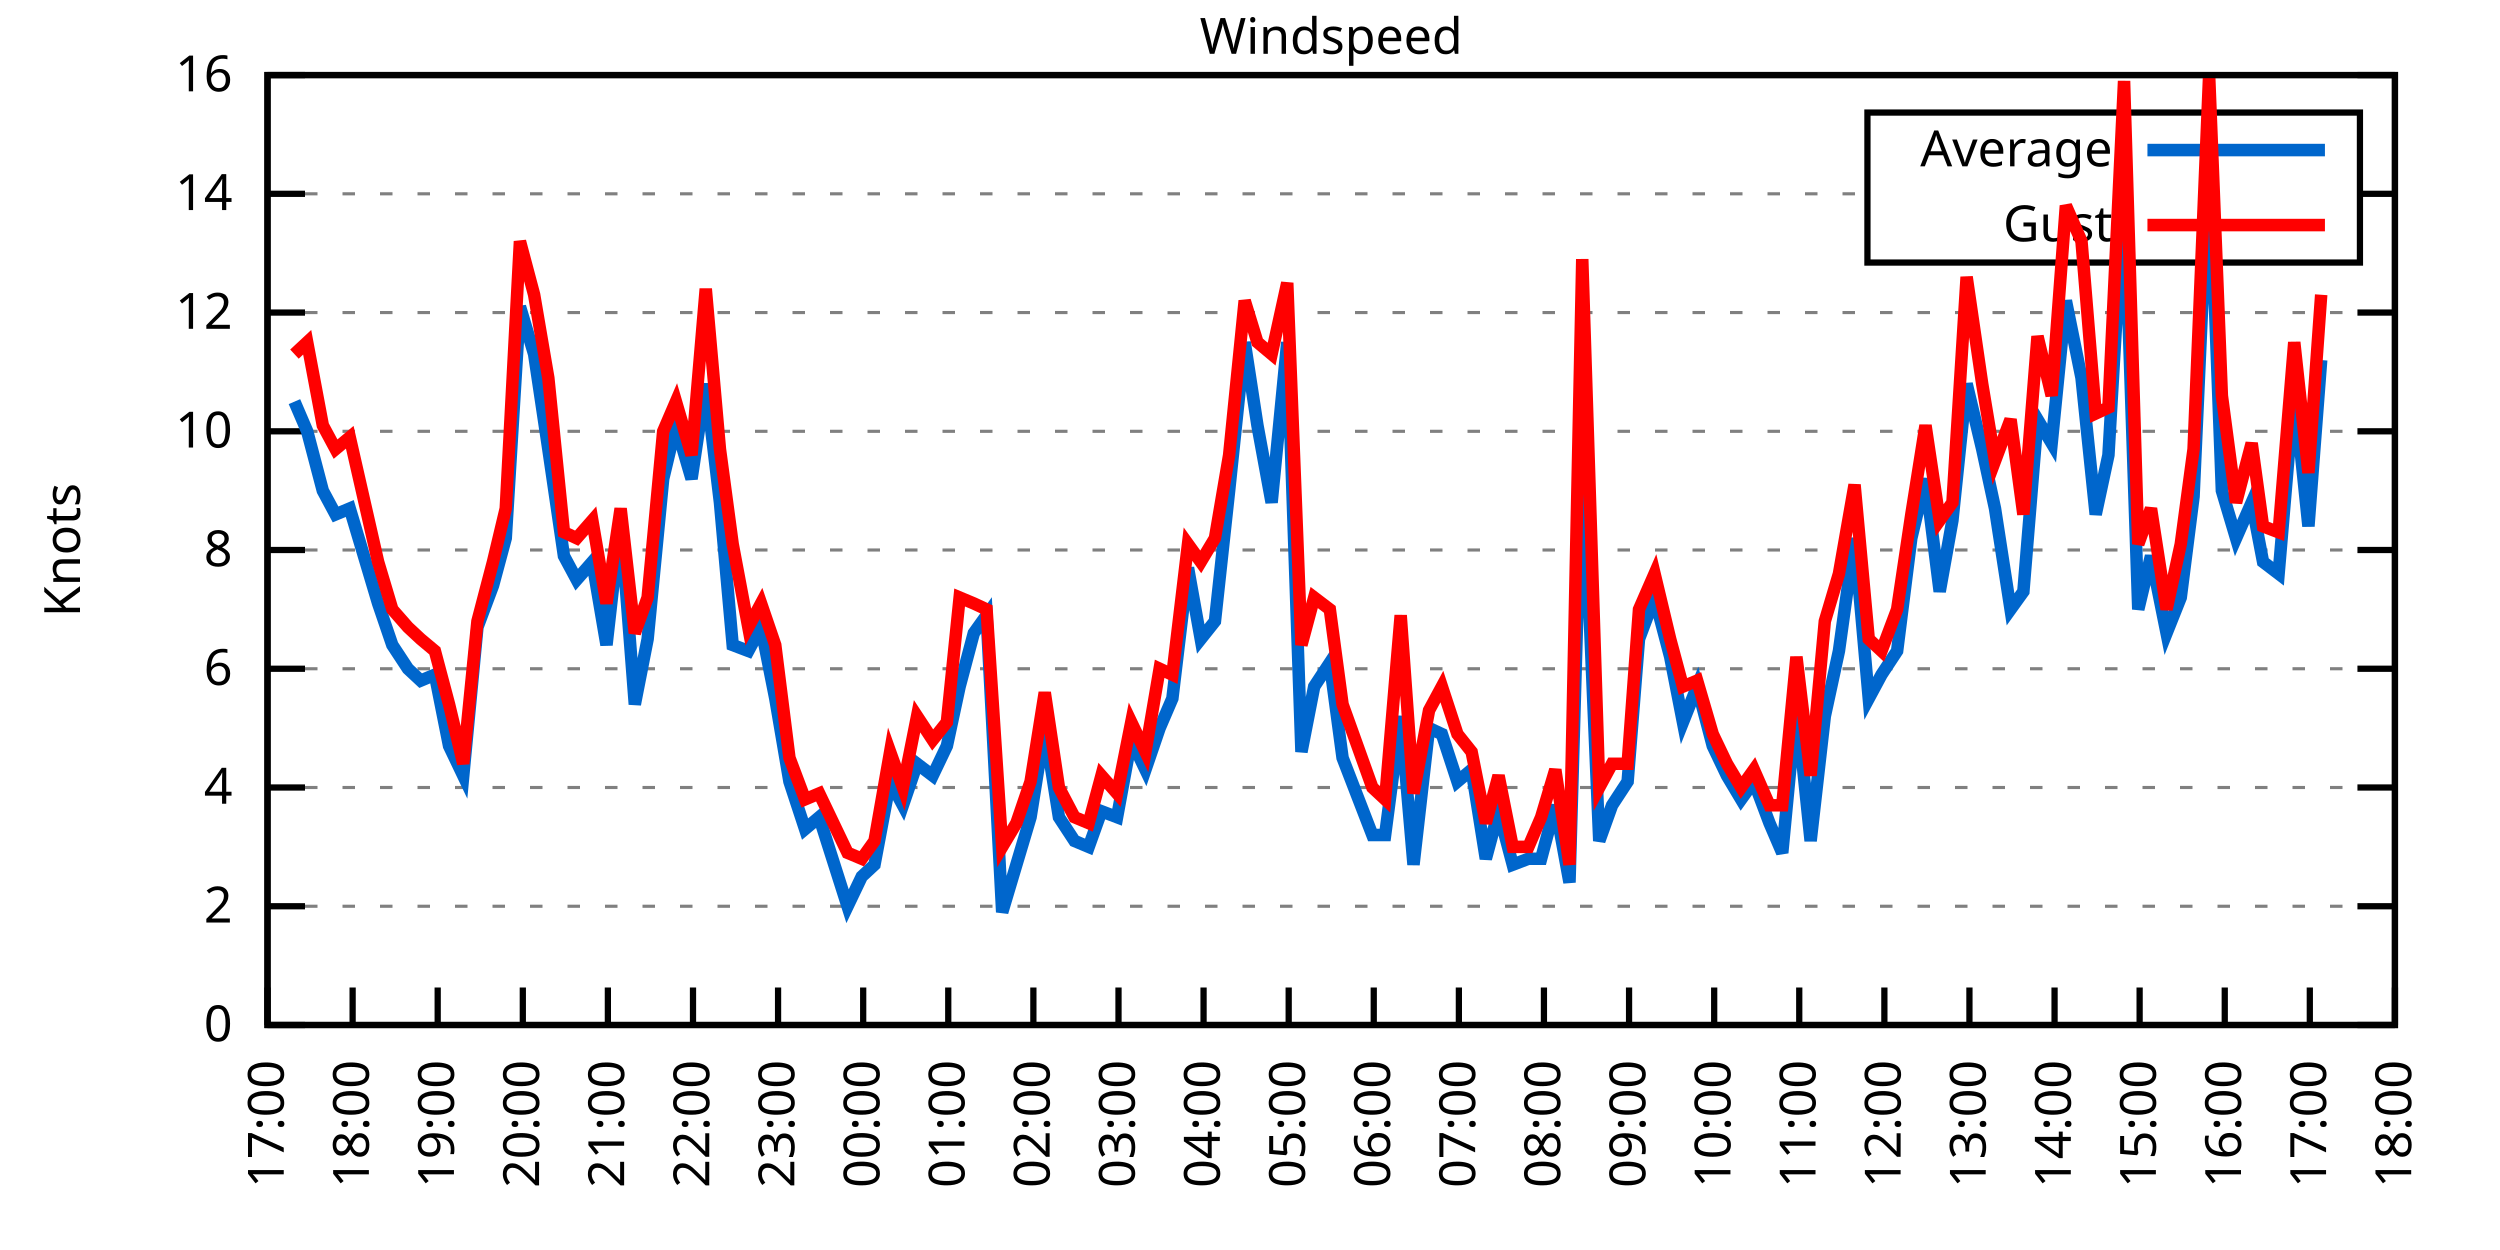
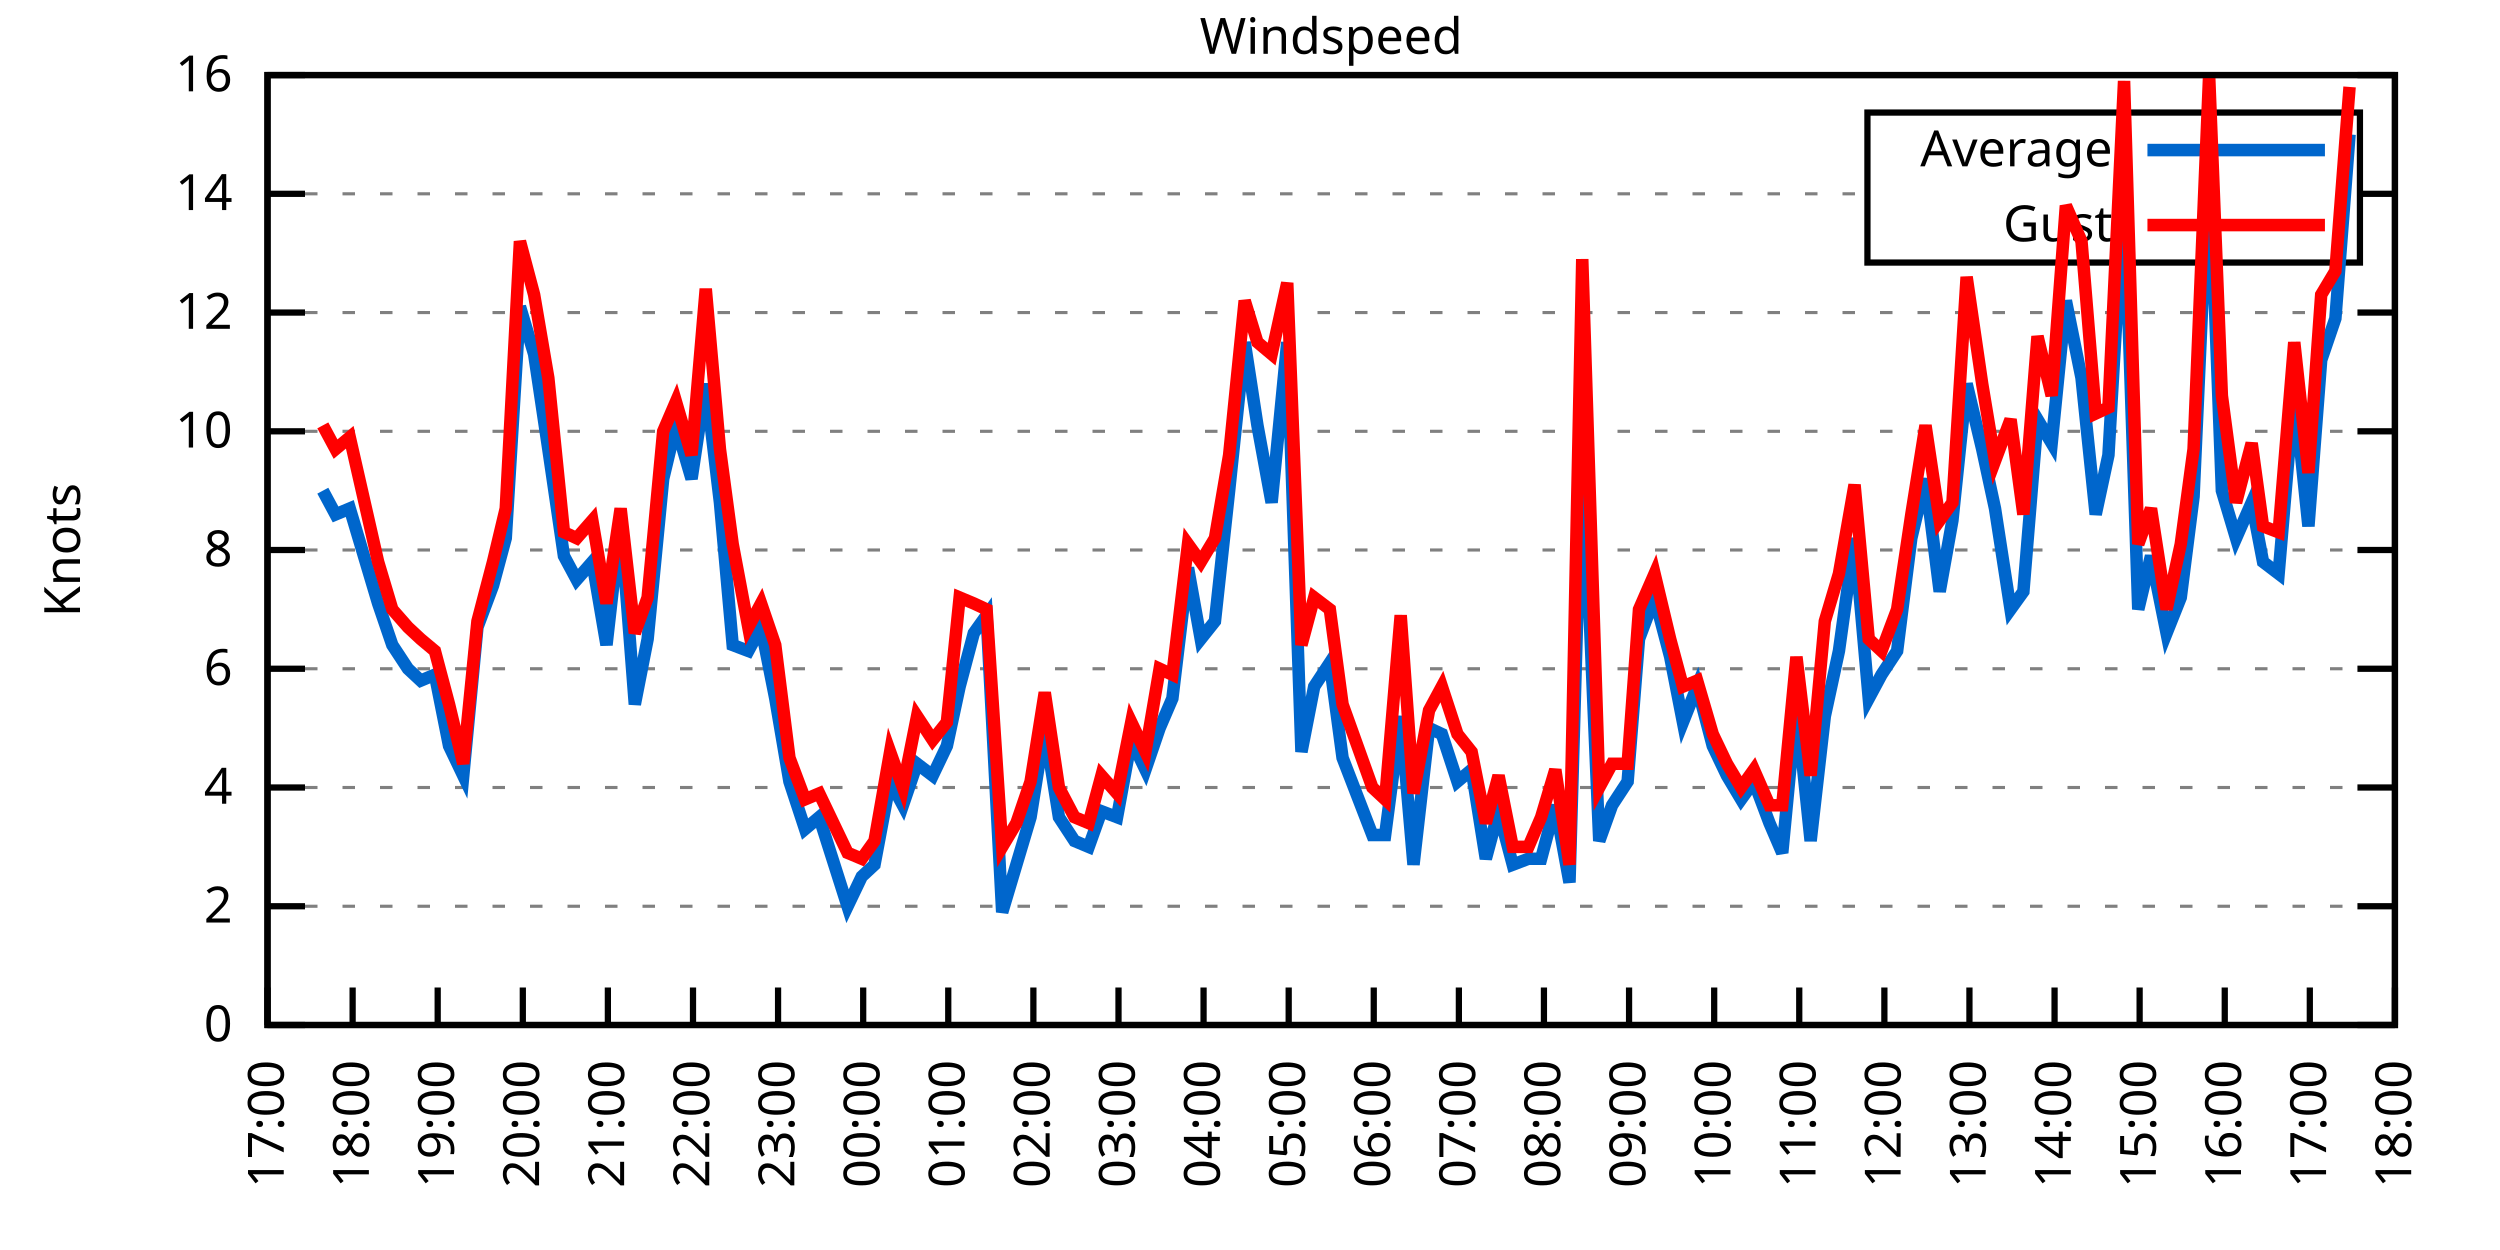
<svg xmlns="http://www.w3.org/2000/svg" xmlns:xlink="http://www.w3.org/1999/xlink" width="400" height="200" viewBox="0 0 400 200">
  <g id="gnuplot_canvas">
    <rect x="0" y="0" width="400" height="200" fill="none" />
    <defs>
      <circle id="gpDot" r="0.5" stroke-width="0.5" stroke="currentColor" />
      <path id="gpPt0" stroke-width="0.333" stroke="currentColor" d="M-1,0 h2 M0,-1 v2" />
      <path id="gpPt1" stroke-width="0.333" stroke="currentColor" d="M-1,-1 L1,1 M1,-1 L-1,1" />
      <path id="gpPt2" stroke-width="0.333" stroke="currentColor" d="M-1,0 L1,0 M0,-1 L0,1 M-1,-1 L1,1 M-1,1 L1,-1" />
      <rect id="gpPt3" stroke-width="0.333" stroke="currentColor" x="-1" y="-1" width="2" height="2" />
      <rect id="gpPt4" stroke-width="0.333" stroke="currentColor" fill="currentColor" x="-1" y="-1" width="2" height="2" />
      <circle id="gpPt5" stroke-width="0.333" stroke="currentColor" cx="0" cy="0" r="1" />
      <use xlink:href="#gpPt5" id="gpPt6" fill="currentColor" stroke="none" />
      <path id="gpPt7" stroke-width="0.333" stroke="currentColor" d="M0,-1.33 L-1.33,0.67 L1.33,0.67 z" />
      <use xlink:href="#gpPt7" id="gpPt8" fill="currentColor" stroke="none" />
      <use xlink:href="#gpPt7" id="gpPt9" stroke="currentColor" transform="rotate(180)" />
      <use xlink:href="#gpPt9" id="gpPt10" fill="currentColor" stroke="none" />
      <use xlink:href="#gpPt3" id="gpPt11" stroke="currentColor" transform="rotate(45)" />
      <use xlink:href="#gpPt11" id="gpPt12" fill="currentColor" stroke="none" />
      <path id="gpPt13" stroke-width="0.333" stroke="currentColor" d="M0,1.330 L1.265,0.411 L0.782,-1.067 L-0.782,-1.076 L-1.265,0.411 z" />
      <use xlink:href="#gpPt13" id="gpPt14" fill="currentColor" stroke="none" />
      <filter id="textbox" filterUnits="objectBoundingBox" x="0" y="0" height="1" width="1">
        <feFlood flood-color="white" flood-opacity="1" result="bgnd" />
        <feComposite in="SourceGraphic" in2="bgnd" operator="atop" />
      </filter>
      <filter id="greybox" filterUnits="objectBoundingBox" x="0" y="0" height="1" width="1">
        <feFlood flood-color="lightgrey" flood-opacity="1" result="grey" />
        <feComposite in="SourceGraphic" in2="grey" operator="atop" />
      </filter>
    </defs>
    <g fill="none" color="white" stroke="currentColor" stroke-width="1.00" stroke-linecap="butt" stroke-linejoin="miter">
</g>
    <g fill="none" color="black" stroke="currentColor" stroke-width="1.00" stroke-linecap="butt" stroke-linejoin="miter">
      <g stroke="none" shape-rendering="crispEdges">
        <polygon fill="rgb(255, 255, 255)" points="42.80,164.00 383.18,164.00 383.18,12.02 42.80,12.02 " />
      </g>
    </g>
    <g fill="none" color="black" stroke="currentColor" stroke-width="1.00" stroke-linecap="butt" stroke-linejoin="miter">
</g>
    <g fill="none" color="black" stroke="black" stroke-width="0.50" stroke-linecap="butt" stroke-linejoin="miter">
</g>
    <g fill="none" color="gray" stroke="currentColor" stroke-width="0.50" stroke-linecap="butt" stroke-linejoin="miter">
      <path stroke="gray" stroke-dasharray="2,4" class="gridline" d="M42.80,164.00 L383.19,164.00  " />
    </g>
    <g fill="none" color="gray" stroke="gray" stroke-width="1.00" stroke-linecap="butt" stroke-linejoin="miter">
</g>
    <g fill="none" color="black" stroke="currentColor" stroke-width="1.00" stroke-linecap="butt" stroke-linejoin="miter">
      <path stroke="black" d="M42.80,164.00 L48.80,164.00 M383.19,164.00 L377.19,164.00  " />
      <g transform="translate(37.20,166.60)" stroke="none" fill="black" font-family="Sans" font-size="8.00" text-anchor="end">
        <text>
          <tspan font-family="Sans"> 0</tspan>
        </text>
      </g>
    </g>
    <g fill="none" color="black" stroke="currentColor" stroke-width="1.00" stroke-linecap="butt" stroke-linejoin="miter">
</g>
    <g fill="none" color="black" stroke="black" stroke-width="0.50" stroke-linecap="butt" stroke-linejoin="miter">
</g>
    <g fill="none" color="gray" stroke="currentColor" stroke-width="0.50" stroke-linecap="butt" stroke-linejoin="miter">
      <path stroke="gray" stroke-dasharray="2,4" class="gridline" d="M42.80,145.00 L383.19,145.00  " />
    </g>
    <g fill="none" color="gray" stroke="gray" stroke-width="1.00" stroke-linecap="butt" stroke-linejoin="miter">
</g>
    <g fill="none" color="black" stroke="currentColor" stroke-width="1.00" stroke-linecap="butt" stroke-linejoin="miter">
      <path stroke="black" d="M42.80,145.00 L48.80,145.00 M383.19,145.00 L377.19,145.00  " />
      <g transform="translate(37.20,147.60)" stroke="none" fill="black" font-family="Sans" font-size="8.00" text-anchor="end">
        <text>
          <tspan font-family="Sans"> 2</tspan>
        </text>
      </g>
    </g>
    <g fill="none" color="black" stroke="currentColor" stroke-width="1.00" stroke-linecap="butt" stroke-linejoin="miter">
</g>
    <g fill="none" color="black" stroke="black" stroke-width="0.50" stroke-linecap="butt" stroke-linejoin="miter">
</g>
    <g fill="none" color="gray" stroke="currentColor" stroke-width="0.50" stroke-linecap="butt" stroke-linejoin="miter">
      <path stroke="gray" stroke-dasharray="2,4" class="gridline" d="M42.80,126.00 L383.19,126.00  " />
    </g>
    <g fill="none" color="gray" stroke="gray" stroke-width="1.00" stroke-linecap="butt" stroke-linejoin="miter">
</g>
    <g fill="none" color="black" stroke="currentColor" stroke-width="1.00" stroke-linecap="butt" stroke-linejoin="miter">
      <path stroke="black" d="M42.80,126.00 L48.80,126.00 M383.19,126.00 L377.19,126.00  " />
      <g transform="translate(37.20,128.60)" stroke="none" fill="black" font-family="Sans" font-size="8.00" text-anchor="end">
        <text>
          <tspan font-family="Sans"> 4</tspan>
        </text>
      </g>
    </g>
    <g fill="none" color="black" stroke="currentColor" stroke-width="1.00" stroke-linecap="butt" stroke-linejoin="miter">
</g>
    <g fill="none" color="black" stroke="black" stroke-width="0.50" stroke-linecap="butt" stroke-linejoin="miter">
</g>
    <g fill="none" color="gray" stroke="currentColor" stroke-width="0.50" stroke-linecap="butt" stroke-linejoin="miter">
      <path stroke="gray" stroke-dasharray="2,4" class="gridline" d="M42.80,107.00 L383.19,107.00  " />
    </g>
    <g fill="none" color="gray" stroke="gray" stroke-width="1.00" stroke-linecap="butt" stroke-linejoin="miter">
</g>
    <g fill="none" color="black" stroke="currentColor" stroke-width="1.00" stroke-linecap="butt" stroke-linejoin="miter">
      <path stroke="black" d="M42.80,107.00 L48.80,107.00 M383.19,107.00 L377.19,107.00  " />
      <g transform="translate(37.20,109.60)" stroke="none" fill="black" font-family="Sans" font-size="8.00" text-anchor="end">
        <text>
          <tspan font-family="Sans"> 6</tspan>
        </text>
      </g>
    </g>
    <g fill="none" color="black" stroke="currentColor" stroke-width="1.00" stroke-linecap="butt" stroke-linejoin="miter">
</g>
    <g fill="none" color="black" stroke="black" stroke-width="0.50" stroke-linecap="butt" stroke-linejoin="miter">
</g>
    <g fill="none" color="gray" stroke="currentColor" stroke-width="0.50" stroke-linecap="butt" stroke-linejoin="miter">
      <path stroke="gray" stroke-dasharray="2,4" class="gridline" d="M42.80,88.00 L383.19,88.00  " />
    </g>
    <g fill="none" color="gray" stroke="gray" stroke-width="1.00" stroke-linecap="butt" stroke-linejoin="miter">
</g>
    <g fill="none" color="black" stroke="currentColor" stroke-width="1.00" stroke-linecap="butt" stroke-linejoin="miter">
      <path stroke="black" d="M42.80,88.00 L48.80,88.00 M383.19,88.00 L377.19,88.00  " />
      <g transform="translate(37.20,90.60)" stroke="none" fill="black" font-family="Sans" font-size="8.00" text-anchor="end">
        <text>
          <tspan font-family="Sans"> 8</tspan>
        </text>
      </g>
    </g>
    <g fill="none" color="black" stroke="currentColor" stroke-width="1.00" stroke-linecap="butt" stroke-linejoin="miter">
</g>
    <g fill="none" color="black" stroke="black" stroke-width="0.50" stroke-linecap="butt" stroke-linejoin="miter">
</g>
    <g fill="none" color="gray" stroke="currentColor" stroke-width="0.50" stroke-linecap="butt" stroke-linejoin="miter">
      <path stroke="gray" stroke-dasharray="2,4" class="gridline" d="M42.80,69.01 L383.19,69.01  " />
    </g>
    <g fill="none" color="gray" stroke="gray" stroke-width="1.00" stroke-linecap="butt" stroke-linejoin="miter">
</g>
    <g fill="none" color="black" stroke="currentColor" stroke-width="1.00" stroke-linecap="butt" stroke-linejoin="miter">
      <path stroke="black" d="M42.80,69.01 L48.80,69.01 M383.19,69.01 L377.19,69.01  " />
      <g transform="translate(37.20,71.61)" stroke="none" fill="black" font-family="Sans" font-size="8.00" text-anchor="end">
        <text>
          <tspan font-family="Sans"> 10</tspan>
        </text>
      </g>
    </g>
    <g fill="none" color="black" stroke="currentColor" stroke-width="1.00" stroke-linecap="butt" stroke-linejoin="miter">
</g>
    <g fill="none" color="black" stroke="black" stroke-width="0.50" stroke-linecap="butt" stroke-linejoin="miter">
</g>
    <g fill="none" color="gray" stroke="currentColor" stroke-width="0.50" stroke-linecap="butt" stroke-linejoin="miter">
      <path stroke="gray" stroke-dasharray="2,4" class="gridline" d="M42.80,50.01 L383.19,50.01  " />
    </g>
    <g fill="none" color="gray" stroke="gray" stroke-width="1.00" stroke-linecap="butt" stroke-linejoin="miter">
</g>
    <g fill="none" color="black" stroke="currentColor" stroke-width="1.00" stroke-linecap="butt" stroke-linejoin="miter">
      <path stroke="black" d="M42.80,50.01 L48.80,50.01 M383.19,50.01 L377.19,50.01  " />
      <g transform="translate(37.20,52.61)" stroke="none" fill="black" font-family="Sans" font-size="8.00" text-anchor="end">
        <text>
          <tspan font-family="Sans"> 12</tspan>
        </text>
      </g>
    </g>
    <g fill="none" color="black" stroke="currentColor" stroke-width="1.00" stroke-linecap="butt" stroke-linejoin="miter">
</g>
    <g fill="none" color="black" stroke="black" stroke-width="0.50" stroke-linecap="butt" stroke-linejoin="miter">
</g>
    <g fill="none" color="gray" stroke="currentColor" stroke-width="0.50" stroke-linecap="butt" stroke-linejoin="miter">
      <path stroke="gray" stroke-dasharray="2,4" class="gridline" d="M42.80,31.01 L298.79,31.01 M377.59,31.01 L383.19,31.01  " />
    </g>
    <g fill="none" color="gray" stroke="gray" stroke-width="1.00" stroke-linecap="butt" stroke-linejoin="miter">
</g>
    <g fill="none" color="black" stroke="currentColor" stroke-width="1.00" stroke-linecap="butt" stroke-linejoin="miter">
      <path stroke="black" d="M42.80,31.01 L48.80,31.01 M383.19,31.01 L377.19,31.01  " />
      <g transform="translate(37.20,33.61)" stroke="none" fill="black" font-family="Sans" font-size="8.00" text-anchor="end">
        <text>
          <tspan font-family="Sans"> 14</tspan>
        </text>
      </g>
    </g>
    <g fill="none" color="black" stroke="currentColor" stroke-width="1.00" stroke-linecap="butt" stroke-linejoin="miter">
</g>
    <g fill="none" color="black" stroke="black" stroke-width="0.50" stroke-linecap="butt" stroke-linejoin="miter">
</g>
    <g fill="none" color="gray" stroke="currentColor" stroke-width="0.50" stroke-linecap="butt" stroke-linejoin="miter">
      <path stroke="gray" stroke-dasharray="2,4" class="gridline" d="M42.80,12.01 L383.19,12.01  " />
    </g>
    <g fill="none" color="gray" stroke="gray" stroke-width="1.00" stroke-linecap="butt" stroke-linejoin="miter">
</g>
    <g fill="none" color="black" stroke="currentColor" stroke-width="1.00" stroke-linecap="butt" stroke-linejoin="miter">
      <path stroke="black" d="M42.80,12.01 L48.80,12.01 M383.19,12.01 L377.19,12.01  " />
      <g transform="translate(37.20,14.61)" stroke="none" fill="black" font-family="Sans" font-size="8.00" text-anchor="end">
        <text>
          <tspan font-family="Sans"> 16</tspan>
        </text>
      </g>
    </g>
    <g fill="none" color="black" stroke="currentColor" stroke-width="1.00" stroke-linecap="butt" stroke-linejoin="miter">
      <path stroke="black" d="M42.80,164.00 L42.80,158.00  " />
      <g transform="translate(45.40,169.60) rotate(270.00)" stroke="none" fill="black" font-family="Sans" font-size="8.00" text-anchor="end">
        <text>
          <tspan font-family="Sans">17:00</tspan>
        </text>
      </g>
    </g>
    <g fill="none" color="black" stroke="currentColor" stroke-width="1.00" stroke-linecap="butt" stroke-linejoin="miter">
      <path stroke="black" d="M56.42,164.00 L56.42,158.00  " />
      <g transform="translate(59.02,169.60) rotate(270.00)" stroke="none" fill="black" font-family="Sans" font-size="8.00" text-anchor="end">
        <text>
          <tspan font-family="Sans">18:00</tspan>
        </text>
      </g>
    </g>
    <g fill="none" color="black" stroke="currentColor" stroke-width="1.00" stroke-linecap="butt" stroke-linejoin="miter">
      <path stroke="black" d="M70.03,164.00 L70.03,158.00  " />
      <g transform="translate(72.63,169.60) rotate(270.00)" stroke="none" fill="black" font-family="Sans" font-size="8.00" text-anchor="end">
        <text>
          <tspan font-family="Sans">19:00</tspan>
        </text>
      </g>
    </g>
    <g fill="none" color="black" stroke="currentColor" stroke-width="1.00" stroke-linecap="butt" stroke-linejoin="miter">
      <path stroke="black" d="M83.65,164.00 L83.65,158.00  " />
      <g transform="translate(86.25,169.60) rotate(270.00)" stroke="none" fill="black" font-family="Sans" font-size="8.00" text-anchor="end">
        <text>
          <tspan font-family="Sans">20:00</tspan>
        </text>
      </g>
    </g>
    <g fill="none" color="black" stroke="currentColor" stroke-width="1.00" stroke-linecap="butt" stroke-linejoin="miter">
      <path stroke="black" d="M97.26,164.00 L97.26,158.00  " />
      <g transform="translate(99.86,169.60) rotate(270.00)" stroke="none" fill="black" font-family="Sans" font-size="8.00" text-anchor="end">
        <text>
          <tspan font-family="Sans">21:00</tspan>
        </text>
      </g>
    </g>
    <g fill="none" color="black" stroke="currentColor" stroke-width="1.00" stroke-linecap="butt" stroke-linejoin="miter">
      <path stroke="black" d="M110.88,164.00 L110.88,158.00  " />
      <g transform="translate(113.48,169.60) rotate(270.00)" stroke="none" fill="black" font-family="Sans" font-size="8.00" text-anchor="end">
        <text>
          <tspan font-family="Sans">22:00</tspan>
        </text>
      </g>
    </g>
    <g fill="none" color="black" stroke="currentColor" stroke-width="1.00" stroke-linecap="butt" stroke-linejoin="miter">
      <path stroke="black" d="M124.49,164.00 L124.49,158.00  " />
      <g transform="translate(127.09,169.60) rotate(270.00)" stroke="none" fill="black" font-family="Sans" font-size="8.00" text-anchor="end">
        <text>
          <tspan font-family="Sans">23:00</tspan>
        </text>
      </g>
    </g>
    <g fill="none" color="black" stroke="currentColor" stroke-width="1.00" stroke-linecap="butt" stroke-linejoin="miter">
      <path stroke="black" d="M138.11,164.00 L138.11,158.00  " />
      <g transform="translate(140.71,169.60) rotate(270.00)" stroke="none" fill="black" font-family="Sans" font-size="8.00" text-anchor="end">
        <text>
          <tspan font-family="Sans">00:00</tspan>
        </text>
      </g>
    </g>
    <g fill="none" color="black" stroke="currentColor" stroke-width="1.00" stroke-linecap="butt" stroke-linejoin="miter">
      <path stroke="black" d="M151.72,164.00 L151.72,158.00  " />
      <g transform="translate(154.32,169.60) rotate(270.00)" stroke="none" fill="black" font-family="Sans" font-size="8.00" text-anchor="end">
        <text>
          <tspan font-family="Sans">01:00</tspan>
        </text>
      </g>
    </g>
    <g fill="none" color="black" stroke="currentColor" stroke-width="1.00" stroke-linecap="butt" stroke-linejoin="miter">
      <path stroke="black" d="M165.34,164.00 L165.34,158.00  " />
      <g transform="translate(167.94,169.60) rotate(270.00)" stroke="none" fill="black" font-family="Sans" font-size="8.00" text-anchor="end">
        <text>
          <tspan font-family="Sans">02:00</tspan>
        </text>
      </g>
    </g>
    <g fill="none" color="black" stroke="currentColor" stroke-width="1.00" stroke-linecap="butt" stroke-linejoin="miter">
      <path stroke="black" d="M178.96,164.00 L178.96,158.00  " />
      <g transform="translate(181.56,169.60) rotate(270.00)" stroke="none" fill="black" font-family="Sans" font-size="8.00" text-anchor="end">
        <text>
          <tspan font-family="Sans">03:00</tspan>
        </text>
      </g>
    </g>
    <g fill="none" color="black" stroke="currentColor" stroke-width="1.00" stroke-linecap="butt" stroke-linejoin="miter">
      <path stroke="black" d="M192.57,164.00 L192.57,158.00  " />
      <g transform="translate(195.17,169.60) rotate(270.00)" stroke="none" fill="black" font-family="Sans" font-size="8.00" text-anchor="end">
        <text>
          <tspan font-family="Sans">04:00</tspan>
        </text>
      </g>
    </g>
    <g fill="none" color="black" stroke="currentColor" stroke-width="1.00" stroke-linecap="butt" stroke-linejoin="miter">
      <path stroke="black" d="M206.19,164.00 L206.19,158.00  " />
      <g transform="translate(208.79,169.60) rotate(270.00)" stroke="none" fill="black" font-family="Sans" font-size="8.00" text-anchor="end">
        <text>
          <tspan font-family="Sans">05:00</tspan>
        </text>
      </g>
    </g>
    <g fill="none" color="black" stroke="currentColor" stroke-width="1.00" stroke-linecap="butt" stroke-linejoin="miter">
      <path stroke="black" d="M219.80,164.00 L219.80,158.00  " />
      <g transform="translate(222.40,169.60) rotate(270.00)" stroke="none" fill="black" font-family="Sans" font-size="8.00" text-anchor="end">
        <text>
          <tspan font-family="Sans">06:00</tspan>
        </text>
      </g>
    </g>
    <g fill="none" color="black" stroke="currentColor" stroke-width="1.00" stroke-linecap="butt" stroke-linejoin="miter">
      <path stroke="black" d="M233.42,164.00 L233.42,158.00  " />
      <g transform="translate(236.02,169.60) rotate(270.00)" stroke="none" fill="black" font-family="Sans" font-size="8.00" text-anchor="end">
        <text>
          <tspan font-family="Sans">07:00</tspan>
        </text>
      </g>
    </g>
    <g fill="none" color="black" stroke="currentColor" stroke-width="1.00" stroke-linecap="butt" stroke-linejoin="miter">
      <path stroke="black" d="M247.03,164.00 L247.03,158.00  " />
      <g transform="translate(249.63,169.60) rotate(270.00)" stroke="none" fill="black" font-family="Sans" font-size="8.00" text-anchor="end">
        <text>
          <tspan font-family="Sans">08:00</tspan>
        </text>
      </g>
    </g>
    <g fill="none" color="black" stroke="currentColor" stroke-width="1.00" stroke-linecap="butt" stroke-linejoin="miter">
      <path stroke="black" d="M260.65,164.00 L260.65,158.00  " />
      <g transform="translate(263.25,169.60) rotate(270.00)" stroke="none" fill="black" font-family="Sans" font-size="8.00" text-anchor="end">
        <text>
          <tspan font-family="Sans">09:00</tspan>
        </text>
      </g>
    </g>
    <g fill="none" color="black" stroke="currentColor" stroke-width="1.00" stroke-linecap="butt" stroke-linejoin="miter">
      <path stroke="black" d="M274.27,164.00 L274.27,158.00  " />
      <g transform="translate(276.87,169.60) rotate(270.00)" stroke="none" fill="black" font-family="Sans" font-size="8.00" text-anchor="end">
        <text>
          <tspan font-family="Sans">10:00</tspan>
        </text>
      </g>
    </g>
    <g fill="none" color="black" stroke="currentColor" stroke-width="1.00" stroke-linecap="butt" stroke-linejoin="miter">
      <path stroke="black" d="M287.88,164.00 L287.88,158.00  " />
      <g transform="translate(290.48,169.60) rotate(270.00)" stroke="none" fill="black" font-family="Sans" font-size="8.00" text-anchor="end">
        <text>
          <tspan font-family="Sans">11:00</tspan>
        </text>
      </g>
    </g>
    <g fill="none" color="black" stroke="currentColor" stroke-width="1.00" stroke-linecap="butt" stroke-linejoin="miter">
      <path stroke="black" d="M301.50,164.00 L301.50,158.00  " />
      <g transform="translate(304.10,169.60) rotate(270.00)" stroke="none" fill="black" font-family="Sans" font-size="8.00" text-anchor="end">
        <text>
          <tspan font-family="Sans">12:00</tspan>
        </text>
      </g>
    </g>
    <g fill="none" color="black" stroke="currentColor" stroke-width="1.00" stroke-linecap="butt" stroke-linejoin="miter">
      <path stroke="black" d="M315.11,164.00 L315.11,158.00  " />
      <g transform="translate(317.71,169.60) rotate(270.00)" stroke="none" fill="black" font-family="Sans" font-size="8.00" text-anchor="end">
        <text>
          <tspan font-family="Sans">13:00</tspan>
        </text>
      </g>
    </g>
    <g fill="none" color="black" stroke="currentColor" stroke-width="1.00" stroke-linecap="butt" stroke-linejoin="miter">
      <path stroke="black" d="M328.73,164.00 L328.73,158.00  " />
      <g transform="translate(331.33,169.60) rotate(270.00)" stroke="none" fill="black" font-family="Sans" font-size="8.00" text-anchor="end">
        <text>
          <tspan font-family="Sans">14:00</tspan>
        </text>
      </g>
    </g>
    <g fill="none" color="black" stroke="currentColor" stroke-width="1.00" stroke-linecap="butt" stroke-linejoin="miter">
      <path stroke="black" d="M342.34,164.00 L342.34,158.00  " />
      <g transform="translate(344.94,169.60) rotate(270.00)" stroke="none" fill="black" font-family="Sans" font-size="8.00" text-anchor="end">
        <text>
          <tspan font-family="Sans">15:00</tspan>
        </text>
      </g>
    </g>
    <g fill="none" color="black" stroke="currentColor" stroke-width="1.00" stroke-linecap="butt" stroke-linejoin="miter">
      <path stroke="black" d="M355.96,164.00 L355.96,158.00  " />
      <g transform="translate(358.56,169.60) rotate(270.00)" stroke="none" fill="black" font-family="Sans" font-size="8.00" text-anchor="end">
        <text>
          <tspan font-family="Sans">16:00</tspan>
        </text>
      </g>
    </g>
    <g fill="none" color="black" stroke="currentColor" stroke-width="1.00" stroke-linecap="butt" stroke-linejoin="miter">
      <path stroke="black" d="M369.57,164.00 L369.57,158.00  " />
      <g transform="translate(372.17,169.60) rotate(270.00)" stroke="none" fill="black" font-family="Sans" font-size="8.00" text-anchor="end">
        <text>
          <tspan font-family="Sans">17:00</tspan>
        </text>
      </g>
    </g>
    <g fill="none" color="black" stroke="currentColor" stroke-width="1.00" stroke-linecap="butt" stroke-linejoin="miter">
      <path stroke="black" d="M383.19,164.00 L383.19,158.00  " />
      <g transform="translate(385.79,169.60) rotate(270.00)" stroke="none" fill="black" font-family="Sans" font-size="8.00" text-anchor="end">
        <text>
          <tspan font-family="Sans">18:00</tspan>
        </text>
      </g>
    </g>
    <g fill="none" color="black" stroke="currentColor" stroke-width="1.00" stroke-linecap="butt" stroke-linejoin="miter">
</g>
    <g fill="none" color="black" stroke="currentColor" stroke-width="1.00" stroke-linecap="butt" stroke-linejoin="miter">
      <path stroke="black" d="M42.80,12.01 L42.80,164.00 L383.19,164.00 L383.19,12.01 L42.80,12.01 Z  " />
    </g>
    <g fill="none" color="black" stroke="currentColor" stroke-width="1.00" stroke-linecap="butt" stroke-linejoin="miter">
</g>
    <g fill="none" color="black" stroke="currentColor" stroke-width="1.00" stroke-linecap="butt" stroke-linejoin="miter">
      <path stroke="black" d="M298.79,42.01 L298.79,18.01 L377.59,18.01 L377.59,42.01 L298.79,42.01 Z  " />
    </g>
    <g id="Windspeed_plot_1">
      <g fill="none" color="white" stroke="black" stroke-width="2.00" stroke-linecap="butt" stroke-linejoin="miter">
</g>
      <g fill="none" color="black" stroke="currentColor" stroke-width="2.00" stroke-linecap="butt" stroke-linejoin="miter">
        <g transform="translate(337.99,26.61)" stroke="none" fill="black" font-family="Sans" font-size="8.00" text-anchor="end">
          <text>
            <tspan font-family="Sans">Average</tspan>
          </text>
        </g>
      </g>
      <g fill="none" color="black" stroke="currentColor" stroke-width="2.00" stroke-linecap="butt" stroke-linejoin="miter">
-         <path stroke="rgb(  0, 102, 204)" d="M343.59,24.01 L371.99,24.01 M47.11,64.26 L49.15,69.01 L51.65,78.51 L53.69,82.31 L55.96,81.36 L60.50,96.55   L62.77,103.20 L65.27,107.00 L67.31,108.90 L69.58,107.95 L71.85,119.35 L74.12,124.10 L76.39,100.35 L78.88,93.70   L80.92,86.11 L83.19,49.06 L85.46,56.66 L87.73,71.86 L90.23,88.95 L92.27,92.75 L94.77,89.90 L97.04,103.20   L99.30,83.26 L101.57,112.70 L103.62,102.25 L106.11,76.61 L108.15,68.06 L110.65,76.61 L112.92,61.41 L115.19,80.41   L117.23,103.20 L119.73,104.15 L121.77,100.35 L124.04,111.75 L126.31,125.05 L128.81,132.65 L131.07,130.75 L135.61,145.00   L137.88,140.25 L139.92,138.35 L142.42,125.05 L144.46,128.85 L146.73,122.20 L149.23,124.10 L151.50,119.35 L153.54,109.85   L155.81,101.30 L157.85,98.45 L160.35,145.95 L162.62,138.35 L164.89,130.75 L167.16,116.50 L169.43,130.75 L171.92,134.55   L174.19,135.50 L176.23,129.80 L178.73,130.75 L181.00,118.40 L183.27,123.15 L185.54,116.50 L187.58,111.75 L190.08,90.85   L192.12,102.25 L194.39,99.40 L196.66,78.51 L199.15,54.76 L201.19,68.06 L203.46,80.41 L205.96,54.76 L208.23,120.30   L210.27,109.85 L212.77,106.05 L214.81,121.25 L219.58,133.60 L221.62,133.60 L224.11,114.60 L226.16,138.35 L228.65,116.50   L230.70,117.45 L233.19,125.05 L235.46,123.15 L237.73,137.40 L239.77,129.80 L242.04,138.35 L244.54,137.40 L246.58,137.40   L248.85,128.85 L251.12,141.20 L253.16,70.91 L255.88,134.55 L257.93,128.85 L260.42,125.05 L262.24,102.25 L264.73,95.60   L267.23,105.10 L269.27,115.55 L271.54,109.85 L274.04,119.35 L276.31,124.10 L278.58,127.90 L280.62,125.05 L283.12,131.70   L285.16,136.45 L287.43,112.70 L289.70,134.55 L291.97,114.60 L294.23,104.15 L296.73,86.11 L299.00,111.75 L301.04,107.95   L303.54,104.15 L305.81,86.11 L308.08,76.61 L310.35,94.65 L312.39,83.26 L314.66,61.41 L317.15,71.86 L319.20,81.36   L321.69,97.50 L323.74,94.65 L326.00,67.11 L328.27,70.91 L330.54,48.11 L333.04,60.46 L335.31,82.31 L337.35,72.81   L339.85,30.06 L342.12,97.50 L344.16,88.95 L346.65,101.30 L348.92,95.60 L350.97,79.46 L353.46,24.36 L355.50,78.51   L357.77,86.11 L360.27,80.41 L362.09,89.90 L364.58,91.80 L367.08,62.36 L369.35,84.21 L371.39,57.61  " />
+         <path stroke="rgb(  0, 102, 204)" d="M343.59,24.01 L371.99,24.01 M51.65,78.51 L53.69,82.31 L55.96,81.36 L60.50,96.55 L62.77,103.20 L65.27,107.00   L67.31,108.90 L69.58,107.95 L71.85,119.35 L74.12,124.10 L76.39,100.35 L78.88,93.70 L80.92,86.11 L83.19,49.06   L85.46,56.66 L87.73,71.86 L90.23,88.95 L92.27,92.75 L94.77,89.90 L97.04,103.20 L99.30,83.26 L101.57,112.70   L103.62,102.25 L106.11,76.61 L108.15,68.06 L110.65,76.61 L112.92,61.41 L115.19,80.41 L117.23,103.20 L119.73,104.15   L121.77,100.35 L124.04,111.75 L126.31,125.05 L128.81,132.65 L131.07,130.75 L135.61,145.00 L137.88,140.25 L139.92,138.35   L142.42,125.05 L144.46,128.85 L146.73,122.20 L149.23,124.10 L151.50,119.35 L153.54,109.85 L155.81,101.30 L157.85,98.45   L160.35,145.95 L162.62,138.35 L164.89,130.75 L167.16,116.50 L169.43,130.75 L171.92,134.55 L174.19,135.50 L176.23,129.80   L178.73,130.75 L181.00,118.40 L183.27,123.15 L185.54,116.50 L187.58,111.75 L190.08,90.85 L192.12,102.25 L194.39,99.40   L196.66,78.51 L199.15,54.76 L201.19,68.06 L203.46,80.41 L205.96,54.76 L208.23,120.30 L210.27,109.85 L212.77,106.05   L214.81,121.25 L219.58,133.60 L221.62,133.60 L224.11,114.60 L226.16,138.35 L228.65,116.50 L230.70,117.45 L233.19,125.05   L235.46,123.15 L237.73,137.40 L239.77,129.80 L242.04,138.35 L244.54,137.40 L246.58,137.40 L248.85,128.85 L251.12,141.20   L253.16,70.91 L255.88,134.55 L257.93,128.85 L260.42,125.05 L262.24,102.25 L264.73,95.60 L267.23,105.10 L269.27,115.55   L271.54,109.85 L274.04,119.35 L276.31,124.10 L278.58,127.90 L280.62,125.05 L283.12,131.70 L285.16,136.45 L287.43,112.70   L289.70,134.55 L291.97,114.60 L294.23,104.15 L296.73,86.11 L299.00,111.75 L301.04,107.95 L303.54,104.15 L305.81,86.11   L308.08,76.61 L310.35,94.65 L312.39,83.26 L314.66,61.41 L317.15,71.86 L319.20,81.36 L321.69,97.50 L323.74,94.65   L326.00,67.11 L328.27,70.91 L330.54,48.11 L333.04,60.46 L335.31,82.31 L337.35,72.81 L339.85,30.06 L342.12,97.50   L344.16,88.95 L346.65,101.30 L348.92,95.60 L350.97,79.46 L353.46,24.36 L355.50,78.51 L357.77,86.11 L360.27,80.41   L362.09,89.90 L364.58,91.80 L367.08,62.36 L369.35,84.21 L371.39,57.61 L373.66,50.96 L375.93,21.51  " />
      </g>
    </g>
    <g id="Windspeed_plot_2">
      <g fill="none" color="black" stroke="currentColor" stroke-width="2.00" stroke-linecap="butt" stroke-linejoin="miter">
        <g transform="translate(337.99,38.61)" stroke="none" fill="black" font-family="Sans" font-size="8.00" text-anchor="end">
          <text>
            <tspan font-family="Sans">Gust</tspan>
          </text>
        </g>
      </g>
      <g fill="none" color="black" stroke="currentColor" stroke-width="2.00" stroke-linecap="butt" stroke-linejoin="miter">
-         <path stroke="rgb(255,   0,   0)" d="M343.59,36.01 L371.99,36.01 M47.11,56.66 L49.15,54.76 L51.65,68.06 L53.69,71.86 L55.96,69.96 L60.50,89.90   L62.77,97.50 L65.27,100.35 L67.31,102.25 L69.58,104.15 L71.85,112.70 L74.12,122.20 L76.39,99.40 L78.88,89.90   L80.92,81.36 L83.19,38.61 L85.46,47.16 L87.73,60.46 L90.23,85.16 L92.27,86.11 L94.77,83.26 L97.04,96.55   L99.30,81.36 L101.57,101.30 L103.62,95.60 L106.11,69.01 L108.15,64.26 L110.65,72.81 L112.92,46.21 L115.19,71.86   L117.23,87.06 L119.73,100.35 L121.77,96.55 L124.04,103.20 L126.31,121.25 L128.81,127.90 L131.07,126.95 L135.61,136.45   L137.88,137.40 L139.92,134.55 L142.42,120.30 L144.46,126.00 L146.73,114.60 L149.23,118.40 L151.50,115.55 L153.54,95.60   L155.81,96.55 L157.85,97.50 L160.35,135.50 L162.62,131.70 L164.89,125.05 L167.16,110.80 L169.43,126.00 L171.92,130.75   L174.19,131.70 L176.23,124.10 L178.73,126.95 L181.00,115.55 L183.27,120.30 L185.54,107.00 L187.58,107.95 L190.08,87.06   L192.12,89.90 L194.39,86.11 L196.66,72.81 L199.15,48.11 L201.19,54.76 L203.46,56.66 L205.96,45.26 L208.23,103.20   L210.27,95.60 L212.77,97.50 L214.81,112.70 L219.58,126.00 L221.62,127.90 L224.11,98.45 L226.16,126.95 L228.65,113.65   L230.70,109.85 L233.19,117.45 L235.46,120.30 L237.73,131.70 L239.77,124.10 L242.04,135.50 L244.54,135.50 L246.58,130.75   L248.85,123.15 L251.12,138.35 L253.16,41.46 L255.88,126.00 L257.93,122.20 L260.42,122.20 L262.24,97.50 L264.73,91.80   L267.23,102.25 L269.27,109.85 L271.54,108.90 L274.04,117.45 L276.31,122.20 L278.58,126.00 L280.62,123.15 L283.12,128.85   L285.16,128.85 L287.43,105.10 L289.70,124.10 L291.97,99.40 L294.23,91.80 L296.73,77.56 L299.00,102.25 L301.04,104.15   L303.54,97.50 L305.81,82.31 L308.08,68.06 L310.35,83.26 L312.39,80.41 L314.66,44.31 L317.15,61.41 L319.20,73.76   L321.69,67.11 L323.74,82.31 L326.00,53.81 L328.27,63.31 L330.54,32.91 L333.04,38.61 L335.31,66.16 L337.35,65.21   L339.85,12.96 L342.12,87.06 L344.16,81.36 L346.65,97.50 L348.92,87.06 L350.97,71.86 L353.46,12.01 L355.50,63.31   L357.77,80.41 L360.27,70.91 L362.09,84.21 L364.58,85.16 L367.08,54.76 L369.35,75.66 L371.39,47.16  " />
+         <path stroke="rgb(255,   0,   0)" d="M343.59,36.01 L371.99,36.01 M51.65,68.06 L53.69,71.86 L55.96,69.96 L60.50,89.90 L62.77,97.50 L65.27,100.35   L67.31,102.25 L69.58,104.15 L71.85,112.70 L74.12,122.20 L76.39,99.40 L78.88,89.90 L80.92,81.36 L83.19,38.61   L85.46,47.16 L87.73,60.46 L90.23,85.16 L92.27,86.11 L94.77,83.26 L97.04,96.55 L99.30,81.36 L101.57,101.30   L103.62,95.60 L106.11,69.01 L108.15,64.26 L110.65,72.81 L112.92,46.21 L115.19,71.86 L117.23,87.06 L119.73,100.35   L121.77,96.55 L124.04,103.20 L126.31,121.25 L128.81,127.90 L131.07,126.95 L135.61,136.45 L137.88,137.40 L139.92,134.55   L142.42,120.30 L144.46,126.00 L146.73,114.60 L149.23,118.40 L151.50,115.55 L153.54,95.60 L155.81,96.55 L157.85,97.50   L160.35,135.50 L162.62,131.70 L164.89,125.05 L167.16,110.80 L169.43,126.00 L171.92,130.75 L174.19,131.70 L176.23,124.10   L178.73,126.95 L181.00,115.55 L183.27,120.30 L185.54,107.00 L187.58,107.95 L190.08,87.06 L192.12,89.90 L194.39,86.11   L196.66,72.81 L199.15,48.11 L201.19,54.76 L203.46,56.66 L205.96,45.26 L208.23,103.20 L210.27,95.60 L212.77,97.50   L214.81,112.70 L219.58,126.00 L221.62,127.90 L224.11,98.45 L226.16,126.95 L228.65,113.65 L230.70,109.85 L233.19,117.45   L235.46,120.30 L237.73,131.70 L239.77,124.10 L242.04,135.50 L244.54,135.50 L246.58,130.75 L248.85,123.15 L251.12,138.35   L253.16,41.46 L255.88,126.00 L257.93,122.20 L260.42,122.20 L262.24,97.50 L264.73,91.80 L267.23,102.25 L269.27,109.85   L271.54,108.90 L274.04,117.45 L276.31,122.20 L278.58,126.00 L280.62,123.15 L283.12,128.85 L285.16,128.85 L287.43,105.10   L289.70,124.10 L291.97,99.40 L294.23,91.80 L296.73,77.56 L299.00,102.25 L301.04,104.15 L303.54,97.50 L305.81,82.31   L308.08,68.06 L310.35,83.26 L312.39,80.41 L314.66,44.31 L317.15,61.41 L319.20,73.76 L321.69,67.11 L323.74,82.31   L326.00,53.81 L328.27,63.31 L330.54,32.91 L333.04,38.61 L335.31,66.16 L337.35,65.21 L339.85,12.96 L342.12,87.06   L344.16,81.36 L346.65,97.50 L348.92,87.06 L350.97,71.86 L353.46,12.01 L355.50,63.31 L357.77,80.41 L360.27,70.91   L362.09,84.21 L364.58,85.16 L367.08,54.76 L369.35,75.66 L371.39,47.16 L373.66,43.36 L375.93,13.91  " />
      </g>
    </g>
    <g fill="none" color="black" stroke="currentColor" stroke-width="2.00" stroke-linecap="butt" stroke-linejoin="miter">
</g>
    <g fill="none" color="black" stroke="black" stroke-width="1.00" stroke-linecap="butt" stroke-linejoin="miter">
</g>
    <g fill="none" color="black" stroke="currentColor" stroke-width="1.00" stroke-linecap="butt" stroke-linejoin="miter">
      <path stroke="black" d="M42.80,12.01 L42.80,164.00 L383.19,164.00 L383.19,12.01 L42.80,12.01 Z  " />
      <g transform="translate(12.80,88.01) rotate(270.00)" stroke="none" fill="black" font-family="Sans" font-size="8.00" text-anchor="middle">
        <text>
          <tspan font-family="Sans">Knots</tspan>
        </text>
      </g>
    </g>
    <g fill="none" color="black" stroke="currentColor" stroke-width="1.00" stroke-linecap="butt" stroke-linejoin="miter">
</g>
    <g fill="none" color="black" stroke="currentColor" stroke-width="1.00" stroke-linecap="butt" stroke-linejoin="miter">
      <g transform="translate(212.99,8.61)" stroke="none" fill="black" font-family="Sans" font-size="8.00" text-anchor="middle">
        <text>
          <tspan font-family="Sans">Windspeed</tspan>
        </text>
      </g>
    </g>
    <g fill="none" color="black" stroke="currentColor" stroke-width="1.00" stroke-linecap="butt" stroke-linejoin="miter">
</g>
  </g>
</svg>
